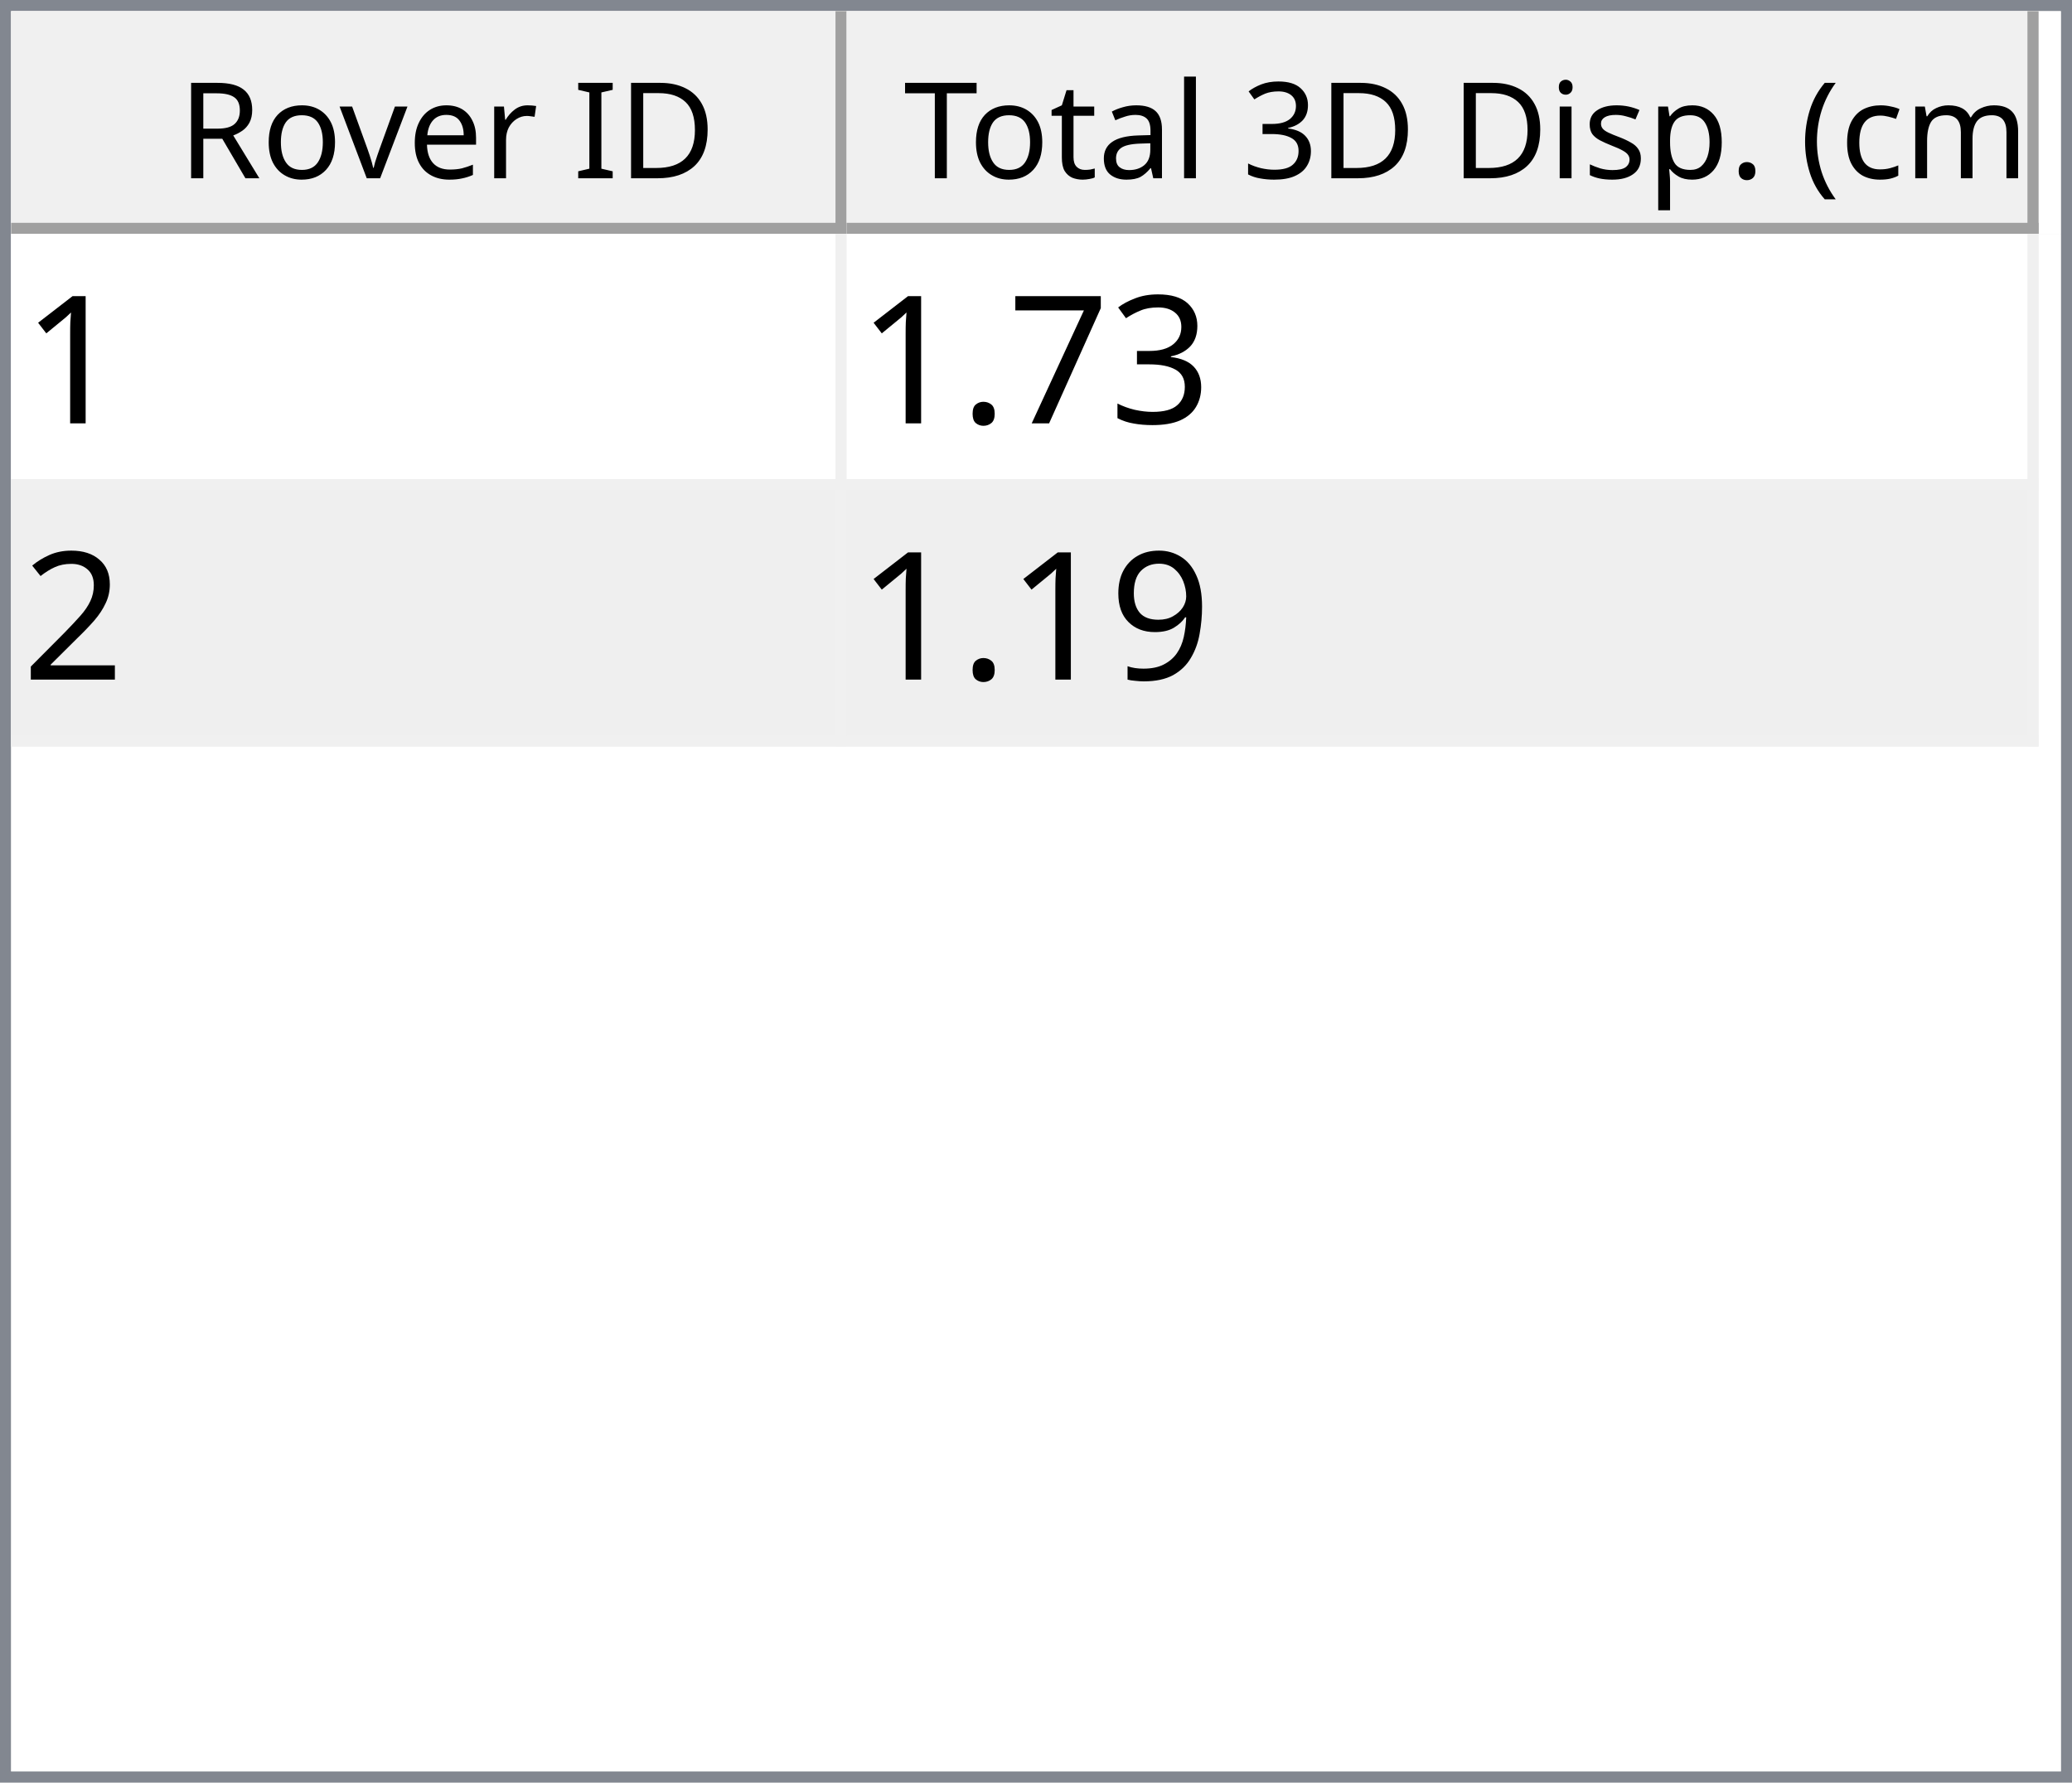
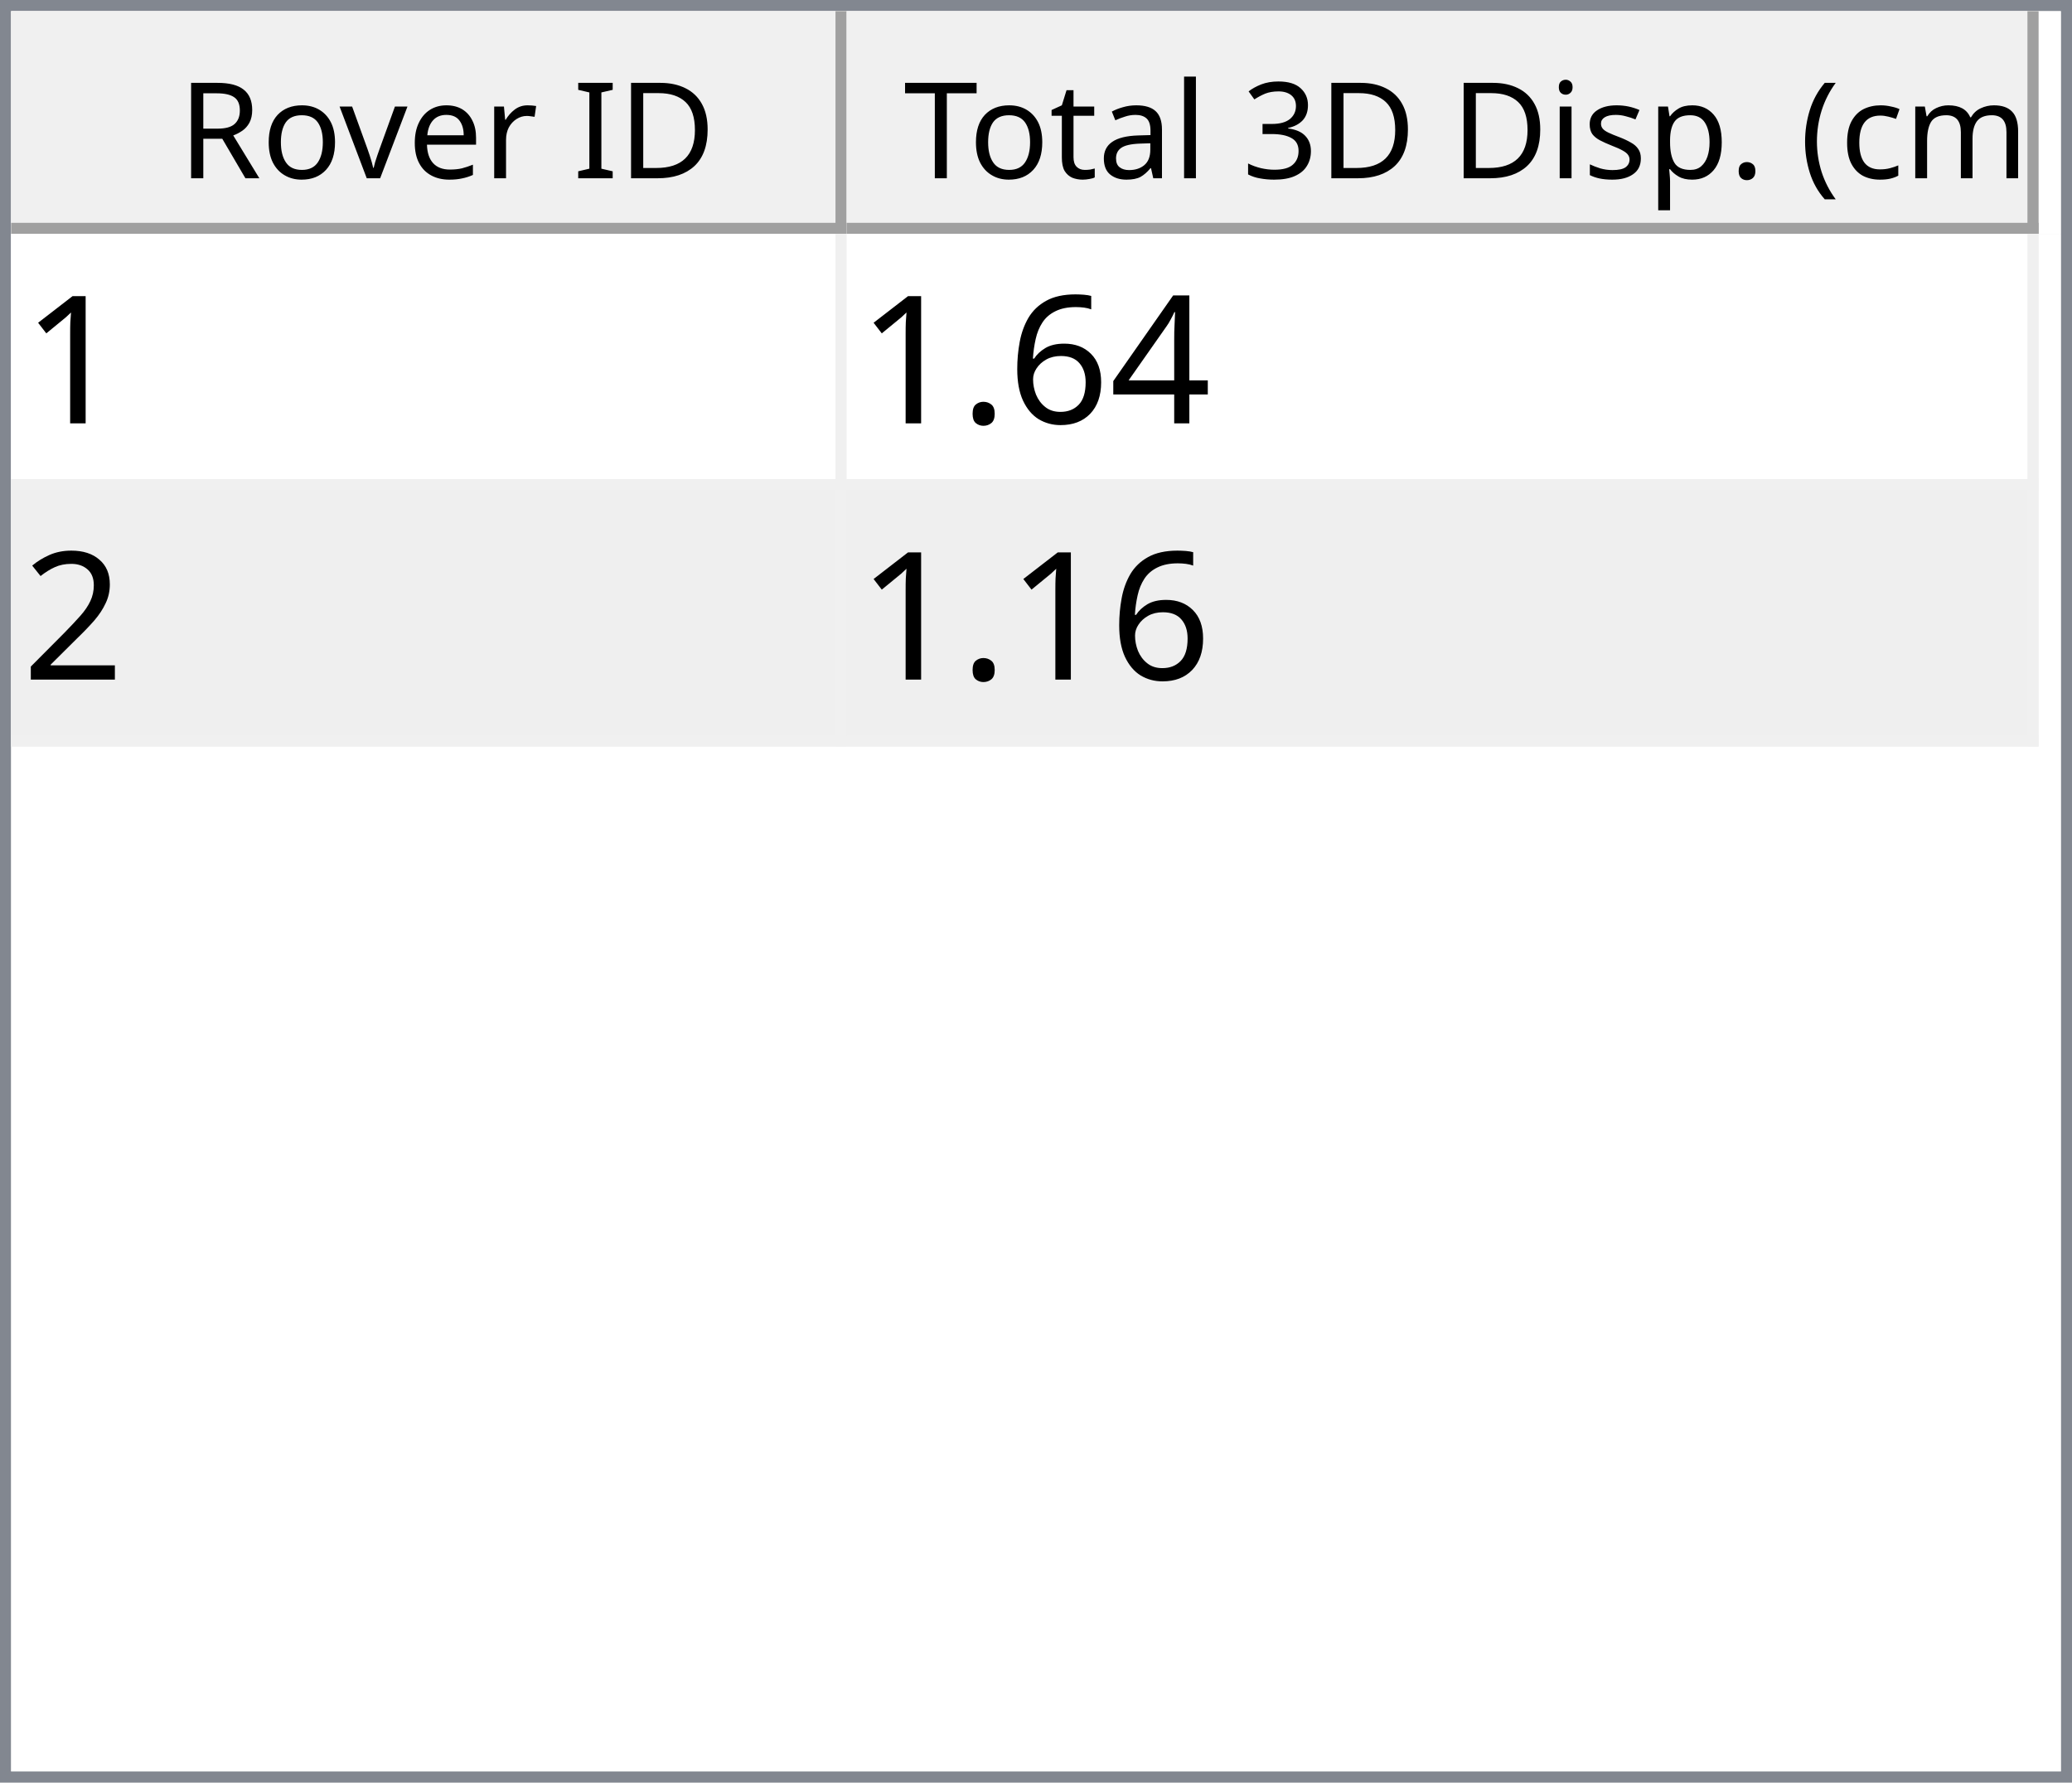
<svg xmlns="http://www.w3.org/2000/svg" style="fill-opacity:1; color-rendering:auto; color-interpolation:auto; text-rendering:auto; stroke:black; stroke-linecap:square; stroke-miterlimit:10; shape-rendering:auto; stroke-opacity:1; fill:black; stroke-dasharray:none; font-weight:normal; stroke-width:1; font-family:'Dialog'; font-style:normal; stroke-linejoin:miter; font-size:12px; stroke-dashoffset:0; image-rendering:auto;" width="186" height="160">
  <defs id="genericDefs" />
  <g>
    <defs id="defs1">
      <clipPath clipPathUnits="userSpaceOnUse" id="clipPath1">
        <path d="M0 0 L186 0 L186 160 L0 160 L0 0 Z" />
      </clipPath>
      <clipPath clipPathUnits="userSpaceOnUse" id="clipPath2">
        <path d="M0 0 L0 160 L186 160 L186 0 Z" />
      </clipPath>
      <clipPath clipPathUnits="userSpaceOnUse" id="clipPath3">
        <path d="M0 0 L0 20 L184 20 L184 0 Z" />
      </clipPath>
      <clipPath clipPathUnits="userSpaceOnUse" id="clipPath4">
        <path d="M0 0 L0 20 L75 20 L75 0 Z" />
      </clipPath>
      <clipPath clipPathUnits="userSpaceOnUse" id="clipPath5">
        <path d="M1 1 L1 19 L74 19 L74 1 Z" />
      </clipPath>
      <clipPath clipPathUnits="userSpaceOnUse" id="clipPath6">
        <path d="M0 0 L0 18 L73 18 L73 0 Z" />
      </clipPath>
      <clipPath clipPathUnits="userSpaceOnUse" id="clipPath7">
        <path d="M-0.5 -0.5 L-0.5 19.5 L74.5 19.5 L74.5 -0.5 Z" />
      </clipPath>
      <clipPath clipPathUnits="userSpaceOnUse" id="clipPath8">
        <path d="M0 0 L0 20 L107 20 L107 0 Z" />
      </clipPath>
      <clipPath clipPathUnits="userSpaceOnUse" id="clipPath9">
        <path d="M1 1 L1 19 L106 19 L106 1 Z" />
      </clipPath>
      <clipPath clipPathUnits="userSpaceOnUse" id="clipPath10">
        <path d="M0 0 L0 18 L105 18 L105 0 Z" />
      </clipPath>
      <clipPath clipPathUnits="userSpaceOnUse" id="clipPath11">
        <path d="M-0.5 -0.5 L-0.5 19.5 L106.5 19.5 L106.5 -0.5 Z" />
      </clipPath>
      <clipPath clipPathUnits="userSpaceOnUse" id="clipPath12">
        <path d="M0 0 L0 138 L184 138 L184 0 Z" />
      </clipPath>
      <clipPath clipPathUnits="userSpaceOnUse" id="clipPath13">
        <path d="M0 0 L0 46 L182 46 L182 0 Z" />
      </clipPath>
      <clipPath clipPathUnits="userSpaceOnUse" id="clipPath14">
        <path d="M-0.5 -0.5 L-0.5 45.5 L181.5 45.5 L181.5 -0.5 Z" />
      </clipPath>
      <clipPath clipPathUnits="userSpaceOnUse" id="clipPath15">
        <path d="M0 0 L0 22 L74 22 L74 0 Z" />
      </clipPath>
      <clipPath clipPathUnits="userSpaceOnUse" id="clipPath16">
        <path d="M0 0 L0 22 L106 22 L106 0 Z" />
      </clipPath>
      <font horiz-adv-x="64.551" id="font1">
        <font-face ascent="107.91" descent="25.098" units-per-em="100" style="font-style:normal; font-family:Segoe UI; font-weight:normal;" />
        <missing-glyph horiz-adv-x="64.551" d="M8.109 0 L8.109 68.266 L56.453 68.266 L56.453 0 L8.109 0 ZM15.328 7.234 L49.219 7.234 L49.219 61.031 L15.328 61.031 L15.328 7.234 Z" />
        <glyph unicode="D" horiz-adv-x="70.117" d="M9.188 0 L9.188 70.016 L28.516 70.016 Q65.531 70.016 65.531 35.891 Q65.531 19.672 55.25 9.836 Q44.969 0 27.734 0 L9.188 0 ZM17.391 62.594 L17.391 7.422 L27.828 7.422 Q41.609 7.422 49.273 14.797 Q56.938 22.172 56.938 35.688 Q56.938 62.594 28.328 62.594 L17.391 62.594 Z" />
        <glyph unicode="I" horiz-adv-x="26.611" d="M17.391 0 L9.188 0 L9.188 70.016 L17.391 70.016 L17.391 0 Z" />
        <glyph unicode=" " horiz-adv-x="27.393" d="" />
        <glyph unicode="r" horiz-adv-x="34.766" d="M34.188 41.891 Q32.078 43.5 28.125 43.5 Q23 43.5 19.555 38.672 Q16.109 33.844 16.109 25.484 L16.109 0 L8.109 0 L8.109 50 L16.109 50 L16.109 39.703 L16.312 39.703 Q18.016 44.969 21.531 47.922 Q25.047 50.875 29.391 50.875 Q32.516 50.875 34.188 50.203 L34.188 41.891 Z" />
        <glyph unicode="e" horiz-adv-x="52.295" d="M48.297 23 L12.984 23 Q13.188 14.656 17.484 10.109 Q21.781 5.562 29.297 5.562 Q37.75 5.562 44.828 11.141 L44.828 3.609 Q38.234 -1.172 27.391 -1.172 Q16.797 -1.172 10.742 5.641 Q4.688 12.453 4.688 24.812 Q4.688 36.469 11.305 43.82 Q17.922 51.172 27.734 51.172 Q37.547 51.172 42.922 44.828 Q48.297 38.484 48.297 27.203 L48.297 23 ZM40.094 29.781 Q40.047 36.719 36.75 40.578 Q33.453 44.438 27.594 44.438 Q21.922 44.438 17.969 40.383 Q14.016 36.328 13.094 29.781 L40.094 29.781 Z" />
        <glyph unicode="v" horiz-adv-x="47.9" d="M47.406 50 L27.484 0 L19.625 0 L0.688 50 L9.469 50 L22.172 13.672 Q23.578 9.672 23.922 6.688 L24.125 6.688 Q24.609 10.453 25.688 13.484 L38.969 50 L47.406 50 Z" />
        <glyph unicode="o" horiz-adv-x="58.594" d="M29 -1.172 Q17.922 -1.172 11.305 5.836 Q4.688 12.844 4.688 24.422 Q4.688 37.016 11.57 44.094 Q18.453 51.172 30.172 51.172 Q41.359 51.172 47.633 44.289 Q53.906 37.406 53.906 25.203 Q53.906 13.234 47.141 6.031 Q40.375 -1.172 29 -1.172 ZM29.594 44.438 Q21.875 44.438 17.383 39.188 Q12.891 33.938 12.891 24.703 Q12.891 15.828 17.43 10.695 Q21.969 5.562 29.594 5.562 Q37.359 5.562 41.531 10.594 Q45.703 15.625 45.703 24.906 Q45.703 34.281 41.531 39.359 Q37.359 44.438 29.594 44.438 Z" />
        <glyph unicode="R" horiz-adv-x="59.814" d="M59.375 0 L49.609 0 L37.891 19.625 Q36.281 22.359 34.766 24.289 Q33.25 26.219 31.664 27.438 Q30.078 28.656 28.25 29.219 Q26.422 29.781 24.125 29.781 L17.391 29.781 L17.391 0 L9.188 0 L9.188 70.016 L30.078 70.016 Q34.672 70.016 38.555 68.867 Q42.438 67.719 45.289 65.375 Q48.141 63.031 49.758 59.547 Q51.375 56.062 51.375 51.375 Q51.375 47.703 50.273 44.656 Q49.172 41.609 47.148 39.211 Q45.125 36.812 42.266 35.133 Q39.406 33.453 35.844 32.516 L35.844 32.328 Q37.594 31.547 38.891 30.547 Q40.188 29.547 41.359 28.18 Q42.531 26.812 43.68 25.078 Q44.828 23.344 46.234 21.047 L59.375 0 ZM17.391 62.594 L17.391 37.203 L28.516 37.203 Q31.594 37.203 34.203 38.133 Q36.812 39.062 38.719 40.797 Q40.625 42.531 41.703 45.047 Q42.781 47.562 42.781 50.688 Q42.781 56.297 39.141 59.445 Q35.5 62.594 28.609 62.594 L17.391 62.594 Z" />
        <glyph unicode=")" horiz-adv-x="30.176" d="M8.297 -15.922 L1.172 -15.922 Q16.406 2.344 16.406 26.812 Q16.406 51.469 1.078 70.016 L8.297 70.016 Q23.531 52.156 23.531 26.703 Q23.531 1.375 8.297 -15.922 Z" />
        <glyph unicode="m" horiz-adv-x="86.133" d="M79.109 0 L71.094 0 L71.094 28.719 Q71.094 37.016 68.531 40.727 Q65.969 44.438 59.906 44.438 Q54.781 44.438 51.195 39.75 Q47.609 35.062 47.609 28.516 L47.609 0 L39.594 0 L39.594 29.688 Q39.594 44.438 28.219 44.438 Q22.953 44.438 19.531 40.016 Q16.109 35.594 16.109 28.516 L16.109 0 L8.109 0 L8.109 50 L16.109 50 L16.109 42.094 L16.312 42.094 Q21.625 51.172 31.844 51.172 Q36.969 51.172 40.773 48.312 Q44.578 45.453 46 40.828 Q51.562 51.172 62.594 51.172 Q79.109 51.172 79.109 30.812 L79.109 0 Z" />
        <glyph unicode="c" horiz-adv-x="46.191" d="M42.188 2.297 Q36.422 -1.172 28.516 -1.172 Q17.828 -1.172 11.258 5.789 Q4.688 12.75 4.688 23.828 Q4.688 36.188 11.766 43.68 Q18.844 51.172 30.672 51.172 Q37.25 51.172 42.281 48.734 L42.281 40.531 Q36.719 44.438 30.375 44.438 Q22.703 44.438 17.797 38.945 Q12.891 33.453 12.891 24.516 Q12.891 15.719 17.508 10.641 Q22.125 5.562 29.891 5.562 Q36.422 5.562 42.188 9.906 L42.188 2.297 Z" />
        <glyph unicode="(" horiz-adv-x="30.176" d="M29.109 -15.922 L21.969 -15.922 Q6.844 1.375 6.844 26.703 Q6.844 52.156 21.969 70.016 L29.203 70.016 Q13.875 51.469 13.875 26.812 Q13.875 2.344 29.109 -15.922 Z" />
        <glyph unicode="." horiz-adv-x="21.68" d="M10.891 -1.078 Q8.641 -1.078 7.055 0.539 Q5.469 2.156 5.469 4.391 Q5.469 6.641 7.055 8.273 Q8.641 9.906 10.891 9.906 Q13.188 9.906 14.797 8.273 Q16.406 6.641 16.406 4.391 Q16.406 2.156 14.797 0.539 Q13.188 -1.078 10.891 -1.078 Z" />
        <glyph unicode="p" horiz-adv-x="58.789" d="M16.312 7.234 L16.109 7.234 L16.109 -23 L8.109 -23 L8.109 50 L16.109 50 L16.109 41.219 L16.312 41.219 Q22.219 51.172 33.594 51.172 Q43.266 51.172 48.688 44.461 Q54.109 37.75 54.109 26.469 Q54.109 13.922 48 6.375 Q41.891 -1.172 31.297 -1.172 Q21.578 -1.172 16.312 7.234 ZM16.109 27.391 L16.109 20.406 Q16.109 14.203 20.141 9.883 Q24.172 5.562 30.375 5.562 Q37.641 5.562 41.773 11.133 Q45.906 16.703 45.906 26.609 Q45.906 34.969 42.047 39.703 Q38.188 44.438 31.594 44.438 Q24.609 44.438 20.359 39.578 Q16.109 34.719 16.109 27.391 Z" />
        <glyph unicode="s" horiz-adv-x="42.432" d="M5.078 1.812 L5.078 10.406 Q11.625 5.562 19.484 5.562 Q30.031 5.562 30.031 12.594 Q30.031 14.594 29.125 15.992 Q28.219 17.391 26.68 18.461 Q25.141 19.531 23.07 20.383 Q21 21.234 18.609 22.172 Q15.281 23.484 12.766 24.828 Q10.25 26.172 8.57 27.859 Q6.891 29.547 6.031 31.695 Q5.172 33.844 5.172 36.719 Q5.172 40.234 6.789 42.945 Q8.406 45.656 11.086 47.484 Q13.766 49.312 17.211 50.242 Q20.656 51.172 24.312 51.172 Q30.812 51.172 35.938 48.922 L35.938 40.828 Q30.422 44.438 23.25 44.438 Q21 44.438 19.195 43.922 Q17.391 43.406 16.094 42.477 Q14.797 41.547 14.086 40.258 Q13.375 38.969 13.375 37.406 Q13.375 35.453 14.086 34.133 Q14.797 32.812 16.164 31.789 Q17.531 30.766 19.484 29.938 Q21.438 29.109 23.922 28.125 Q27.25 26.859 29.883 25.516 Q32.516 24.172 34.375 22.484 Q36.234 20.797 37.234 18.602 Q38.234 16.406 38.234 13.375 Q38.234 9.672 36.602 6.938 Q34.969 4.203 32.234 2.398 Q29.5 0.594 25.93 -0.289 Q22.359 -1.172 18.453 -1.172 Q10.75 -1.172 5.078 1.812 Z" />
        <glyph unicode="i" horiz-adv-x="24.219" d="M12.203 62.703 Q10.062 62.703 8.547 64.164 Q7.031 65.625 7.031 67.875 Q7.031 70.125 8.547 71.609 Q10.062 73.094 12.203 73.094 Q14.406 73.094 15.945 71.609 Q17.484 70.125 17.484 67.875 Q17.484 65.719 15.945 64.211 Q14.406 62.703 12.203 62.703 ZM16.109 0 L8.109 0 L8.109 50 L16.109 50 L16.109 0 Z" />
        <glyph unicode="3" horiz-adv-x="53.906" d="M46.531 19.828 Q46.531 15.094 44.75 11.211 Q42.969 7.328 39.719 4.57 Q36.469 1.812 31.93 0.297 Q27.391 -1.219 21.922 -1.219 Q11.922 -1.219 6 2.594 L6 11.188 Q13.094 5.609 22.219 5.609 Q25.875 5.609 28.828 6.539 Q31.781 7.469 33.906 9.227 Q36.031 10.984 37.18 13.477 Q38.328 15.969 38.328 19.094 Q38.328 32.812 18.797 32.812 L12.984 32.812 L12.984 39.594 L18.5 39.594 Q35.797 39.594 35.797 52.484 Q35.797 64.406 22.609 64.406 Q15.188 64.406 8.688 59.422 L8.688 67.188 Q15.375 71.188 24.609 71.188 Q29 71.188 32.57 69.969 Q36.141 68.75 38.68 66.555 Q41.219 64.359 42.609 61.281 Q44 58.203 44 54.5 Q44 40.672 30.031 36.719 L30.031 36.531 Q33.594 36.141 36.625 34.797 Q39.656 33.453 41.852 31.305 Q44.047 29.156 45.289 26.25 Q46.531 23.344 46.531 19.828 Z" />
        <glyph unicode="l" horiz-adv-x="24.219" d="M16.109 0 L8.109 0 L8.109 74.031 L16.109 74.031 L16.109 0 Z" />
        <glyph unicode="a" horiz-adv-x="50.879" d="M43.891 0 L35.891 0 L35.891 7.812 L35.688 7.812 Q30.469 -1.172 20.312 -1.172 Q12.844 -1.172 8.617 2.781 Q4.391 6.734 4.391 13.281 Q4.391 27.297 20.906 29.594 L35.891 31.688 Q35.891 44.438 25.594 44.438 Q16.547 44.438 9.281 38.281 L9.281 46.484 Q16.656 51.172 26.266 51.172 Q43.891 51.172 43.891 32.516 L43.891 0 ZM35.891 25.297 L23.828 23.641 Q18.266 22.859 15.43 20.875 Q12.594 18.891 12.594 13.875 Q12.594 10.203 15.211 7.883 Q17.828 5.562 22.172 5.562 Q28.125 5.562 32.008 9.742 Q35.891 13.922 35.891 20.312 L35.891 25.297 Z" />
        <glyph unicode="t" horiz-adv-x="33.887" d="M31.297 0.484 Q28.469 -1.078 23.828 -1.078 Q10.688 -1.078 10.688 13.578 L10.688 43.172 L2.094 43.172 L2.094 50 L10.688 50 L10.688 62.203 L18.703 64.797 L18.703 50 L31.297 50 L31.297 43.172 L18.703 43.172 L18.703 14.984 Q18.703 9.969 20.414 7.82 Q22.125 5.672 26.078 5.672 Q29.109 5.672 31.297 7.328 L31.297 0.484 Z" />
        <glyph unicode="T" horiz-adv-x="52.393" d="M50.594 62.594 L30.375 62.594 L30.375 0 L22.172 0 L22.172 62.594 L2 62.594 L2 70.016 L50.594 70.016 L50.594 62.594 Z" />
      </font>
      <font horiz-adv-x="75.0" id="font2">
        <font-face ascent="100.537" descent="21.973" units-per-em="100" style="font-style:normal; font-family:sans-serif; font-weight:normal;" />
        <missing-glyph horiz-adv-x="75.0" d="M12.5 0 L12.5 62.5 L62.5 62.5 L62.5 0 L12.5 0 ZM14.062 1.562 L60.938 1.562 L60.938 60.938 L14.062 60.938 L14.062 1.562 Z" />
        <glyph unicode="1" horiz-adv-x="55.615" d="M37.25 0 L28.469 0 L28.469 56 Q25.297 52.984 20.141 49.953 Q14.984 46.922 10.891 45.406 L10.891 53.906 Q18.266 57.375 23.781 62.305 Q29.297 67.234 31.594 71.875 L37.25 71.875 L37.25 0 Z" />
-         <glyph unicode="3" horiz-adv-x="55.615" d="M4.203 18.891 L12.984 20.062 Q14.5 12.594 18.141 9.297 Q21.781 6 27 6 Q33.203 6 37.477 10.297 Q41.75 14.594 41.75 20.953 Q41.75 27 37.797 30.93 Q33.844 34.859 27.734 34.859 Q25.25 34.859 21.531 33.891 L22.516 41.609 Q23.391 41.5 23.922 41.5 Q29.547 41.5 34.039 44.43 Q38.531 47.359 38.531 53.469 Q38.531 58.297 35.258 61.477 Q31.984 64.656 26.812 64.656 Q21.688 64.656 18.266 61.43 Q14.844 58.203 13.875 51.766 L5.078 53.328 Q6.688 62.156 12.398 67.016 Q18.109 71.875 26.609 71.875 Q32.469 71.875 37.398 69.359 Q42.328 66.844 44.945 62.5 Q47.562 58.156 47.562 53.266 Q47.562 48.641 45.07 44.828 Q42.578 41.016 37.703 38.766 Q44.047 37.312 47.562 32.695 Q51.078 28.078 51.078 21.141 Q51.078 11.766 44.242 5.25 Q37.406 -1.266 26.953 -1.266 Q17.531 -1.266 11.305 4.352 Q5.078 9.969 4.203 18.891 Z" />
-         <glyph unicode="7" horiz-adv-x="55.615" d="M4.734 62.203 L4.734 70.656 L51.078 70.656 L51.078 63.812 Q44.234 56.547 37.523 44.484 Q30.812 32.422 27.156 19.672 Q24.516 10.688 23.781 0 L14.75 0 Q14.891 8.453 18.062 20.414 Q21.234 32.375 27.172 43.484 Q33.109 54.594 39.797 62.203 L4.734 62.203 Z" />
+         <glyph unicode="4" horiz-adv-x="55.615" d="M32.328 0 L32.328 17.141 L1.266 17.141 L1.266 25.203 L33.938 71.578 L41.109 71.578 L41.109 25.203 L50.781 25.203 L50.781 17.141 L41.109 17.141 L41.109 0 L32.328 0 ZM32.328 25.203 L32.328 57.469 L9.906 25.203 L32.328 25.203 Z" />
+         <glyph unicode="6" horiz-adv-x="55.615" d="M49.75 54.047 L41.016 53.375 Q39.844 58.547 37.703 60.891 Q34.125 64.656 28.906 64.656 Q24.703 64.656 21.531 62.312 Q17.391 59.281 14.992 53.469 Q12.594 47.656 12.5 36.922 Q15.672 41.75 20.266 44.094 Q24.859 46.438 29.891 46.438 Q38.672 46.438 44.852 39.969 Q51.031 33.5 51.031 23.25 Q51.031 16.5 48.125 10.719 Q45.219 4.938 40.141 1.859 Q35.062 -1.219 28.609 -1.219 Q17.625 -1.219 10.695 6.859 Q3.766 14.938 3.766 33.5 Q3.766 54.25 11.422 63.672 Q18.109 71.875 29.438 71.875 Q37.891 71.875 43.289 67.141 Q48.688 62.406 49.75 54.047 ZM13.875 23.188 Q13.875 18.656 15.797 14.508 Q17.719 10.359 21.188 8.18 Q24.656 6 28.469 6 Q34.031 6 38.039 10.492 Q42.047 14.984 42.047 22.703 Q42.047 30.125 38.086 34.398 Q34.125 38.672 28.125 38.672 Q22.172 38.672 18.023 34.398 Q13.875 30.125 13.875 23.188 Z" />
        <glyph unicode="." horiz-adv-x="27.783" d="M9.078 0 L9.078 10.016 L19.094 10.016 L19.094 0 L9.078 0 Z" />
        <glyph unicode="2" horiz-adv-x="55.615" d="M50.344 8.453 L50.344 0 L3.031 0 Q2.938 3.172 4.047 6.109 Q5.859 10.938 9.836 15.625 Q13.812 20.312 21.344 26.469 Q33.016 36.031 37.117 41.625 Q41.219 47.219 41.219 52.203 Q41.219 57.422 37.477 61.008 Q33.734 64.594 27.734 64.594 Q21.391 64.594 17.578 60.789 Q13.766 56.984 13.719 50.25 L4.688 51.172 Q5.609 61.281 11.664 66.578 Q17.719 71.875 27.938 71.875 Q38.234 71.875 44.242 66.164 Q50.25 60.453 50.25 52 Q50.25 47.703 48.492 43.555 Q46.734 39.406 42.656 34.812 Q38.578 30.219 29.109 22.219 Q21.188 15.578 18.945 13.211 Q16.703 10.844 15.234 8.453 L50.344 8.453 Z" />
-         <glyph unicode="9" horiz-adv-x="55.615" d="M5.469 16.547 L13.922 17.328 Q14.984 11.375 18.016 8.688 Q21.047 6 25.781 6 Q29.828 6 32.883 7.859 Q35.938 9.719 37.891 12.82 Q39.844 15.922 41.164 21.195 Q42.484 26.469 42.484 31.938 Q42.484 32.516 42.438 33.688 Q39.797 29.5 35.234 26.883 Q30.672 24.266 25.344 24.266 Q16.453 24.266 10.305 30.711 Q4.156 37.156 4.156 47.703 Q4.156 58.594 10.578 65.234 Q17 71.875 26.656 71.875 Q33.641 71.875 39.43 68.117 Q45.219 64.359 48.219 57.398 Q51.219 50.438 51.219 37.25 Q51.219 23.531 48.242 15.406 Q45.266 7.281 39.383 3.031 Q33.5 -1.219 25.594 -1.219 Q17.188 -1.219 11.867 3.445 Q6.547 8.109 5.469 16.547 ZM41.453 48.141 Q41.453 55.719 37.43 60.156 Q33.406 64.594 27.734 64.594 Q21.875 64.594 17.531 59.812 Q13.188 55.031 13.188 47.406 Q13.188 40.578 17.312 36.305 Q21.438 32.031 27.484 32.031 Q33.594 32.031 37.523 36.305 Q41.453 40.578 41.453 48.141 Z" />
      </font>
    </defs>
    <g style="fill:white; stroke:white;">
      <rect x="0" y="0" width="186" style="clip-path:url(#clipPath1); stroke:none;" height="160" />
    </g>
    <g style="fill:white; text-rendering:optimizeSpeed; color-rendering:optimizeSpeed; image-rendering:optimizeSpeed; shape-rendering:crispEdges; stroke:white; color-interpolation:sRGB;">
      <rect x="0" width="186" height="160" y="0" style="stroke:none;" />
      <path style="stroke:none;" d="M0 160 L186 160 L186 0 L0 0 Z" />
    </g>
    <g style="fill:rgb(240,240,240); font-family:'Segoe UI'; stroke:rgb(240,240,240);">
      <rect x="0" y="0" width="186" style="clip-path:url(#clipPath2); stroke:none;" height="160" />
    </g>
    <g style="fill:rgb(130,135,144); font-family:'Segoe UI'; stroke:rgb(130,135,144);">
      <path d="M0 0 L186 0 L186 160 L0 160 L0 0 ZM1 1 L185 1 L185 159 L1 159 L1 1 Z" style="fill-rule:evenodd; clip-path:url(#clipPath2); stroke:none;" />
    </g>
    <g style="fill:white; font-family:'Segoe UI'; stroke:white;" transform="translate(1,1)">
      <rect x="0" y="0" width="184" style="clip-path:url(#clipPath3); stroke:none;" height="20" />
    </g>
    <g style="fill:rgb(240,240,240); font-family:'Segoe UI'; stroke:rgb(240,240,240);" transform="translate(1,1)">
      <rect x="0" y="0" width="75" style="clip-path:url(#clipPath4); stroke:none;" height="20" />
    </g>
    <g style="font-family:'Segoe UI';" transform="translate(2,2)">
      <text x="14" xml:space="preserve" y="14" style="clip-path:url(#clipPath6); stroke:none;">Rover ID</text>
    </g>
    <g style="fill:rgb(160,160,160); font-family:'Segoe UI'; stroke:rgb(160,160,160); stroke-linejoin:bevel;" transform="translate(1.5,1.5)">
      <line x1="74" x2="74" y1="0" style="fill:none; clip-path:url(#clipPath7);" y2="19" />
    </g>
    <g style="fill:rgb(160,160,160); font-family:'Segoe UI'; stroke:rgb(160,160,160); stroke-linejoin:bevel;" transform="matrix(1,0,0,1,1,1) translate(0.5,0.5)">
      <line x1="0" x2="74" y1="19" style="fill:none; clip-path:url(#clipPath7);" y2="19" />
    </g>
    <g style="fill:rgb(240,240,240); font-family:'Segoe UI'; stroke:rgb(240,240,240);" transform="translate(76,1)">
      <rect x="0" y="0" width="107" style="clip-path:url(#clipPath8); stroke:none;" height="20" />
    </g>
    <g style="font-family:'Segoe UI';" transform="translate(77,2)">
      <text x="1" xml:space="preserve" y="14" style="clip-path:url(#clipPath10); stroke:none;"> Total 3D Disp. (cm)</text>
    </g>
    <g style="fill:rgb(160,160,160); font-family:'Segoe UI'; stroke:rgb(160,160,160); stroke-linejoin:bevel;" transform="translate(76.5,1.5)">
      <line x1="106" x2="106" y1="0" style="fill:none; clip-path:url(#clipPath11);" y2="19" />
    </g>
    <g style="fill:rgb(160,160,160); font-family:'Segoe UI'; stroke:rgb(160,160,160); stroke-linejoin:bevel;" transform="matrix(1,0,0,1,76,1) translate(0.5,0.5)">
      <line x1="0" x2="106" y1="19" style="fill:none; clip-path:url(#clipPath11);" y2="19" />
    </g>
    <g style="fill:white; font-family:'Segoe UI'; stroke:white;" transform="translate(1,21)">
      <rect x="0" y="0" width="184" style="clip-path:url(#clipPath12); stroke:none;" height="138" />
    </g>
    <g style="fill:rgb(240,240,240); font-size:16px; font-family:sans-serif; stroke:rgb(240,240,240);" transform="translate(1,21)">
      <rect x="0" y="0" width="182" style="clip-path:url(#clipPath13); stroke:none;" height="46" />
      <line transform="translate(0.5,0.5)" x1="0" x2="181" y1="22" style="clip-path:url(#clipPath14); fill:none; stroke-linejoin:bevel;" y2="22" />
    </g>
    <g transform="matrix(1,0,0,1,1,21) translate(0.5,0.5)" style="fill:rgb(240,240,240); font-size:16px; font-family:sans-serif; stroke:rgb(240,240,240); stroke-linejoin:bevel;">
      <line x1="0" x2="181" y1="45" style="fill:none; clip-path:url(#clipPath14);" y2="45" />
    </g>
    <g transform="matrix(1,0,0,1,1,21) translate(0.5,0.5)" style="fill:rgb(240,240,240); font-size:16px; font-family:sans-serif; stroke:rgb(240,240,240); stroke-linejoin:bevel;">
      <line x1="74" x2="74" y1="0" style="fill:none; clip-path:url(#clipPath14);" y2="45" />
    </g>
    <g transform="matrix(1,0,0,1,1,21) translate(0.5,0.5)" style="fill:rgb(240,240,240); font-size:16px; font-family:sans-serif; stroke:rgb(240,240,240); stroke-linejoin:bevel;">
      <line x1="181" x2="181" y1="0" style="fill:none; clip-path:url(#clipPath14);" y2="45" />
    </g>
    <g style="fill:white; font-size:16px; font-family:sans-serif; stroke:white;" transform="matrix(1,0,0,1,1,21)">
      <rect x="0" y="0" width="74" style="clip-path:url(#clipPath15); stroke:none;" height="22" />
      <text x="1" y="17" style="fill:black; clip-path:url(#clipPath15); stroke:none;" xml:space="preserve">1</text>
    </g>
    <g style="fill:white; font-size:16px; font-family:sans-serif; stroke:white;" transform="matrix(1,0,0,1,1,21) translate(75,0)">
      <rect x="0" y="0" width="106" style="clip-path:url(#clipPath16); stroke:none;" height="22" />
-       <text x="1" y="17" style="fill:black; clip-path:url(#clipPath16); stroke:none;" xml:space="preserve">1.73</text>
+       <text x="1" y="17" style="fill:black; clip-path:url(#clipPath16); stroke:none;" xml:space="preserve">1.64</text>
    </g>
    <g style="fill:rgb(239,239,239); font-size:16px; font-family:sans-serif; stroke:rgb(239,239,239);" transform="matrix(1,0,0,1,1,21) translate(0,23)">
      <rect x="0" y="0" width="74" style="clip-path:url(#clipPath15); stroke:none;" height="22" />
      <text x="1" y="17" style="fill:black; clip-path:url(#clipPath15); stroke:none;" xml:space="preserve">2</text>
    </g>
    <g style="fill:rgb(239,239,239); font-size:16px; font-family:sans-serif; stroke:rgb(239,239,239);" transform="matrix(1,0,0,1,1,21) translate(75,23)">
      <rect x="0" y="0" width="106" style="clip-path:url(#clipPath16); stroke:none;" height="22" />
-       <text x="1" y="17" style="fill:black; clip-path:url(#clipPath16); stroke:none;" xml:space="preserve">1.19</text>
+       <text x="1" y="17" style="fill:black; clip-path:url(#clipPath16); stroke:none;" xml:space="preserve">1.16</text>
    </g>
  </g>
</svg>
